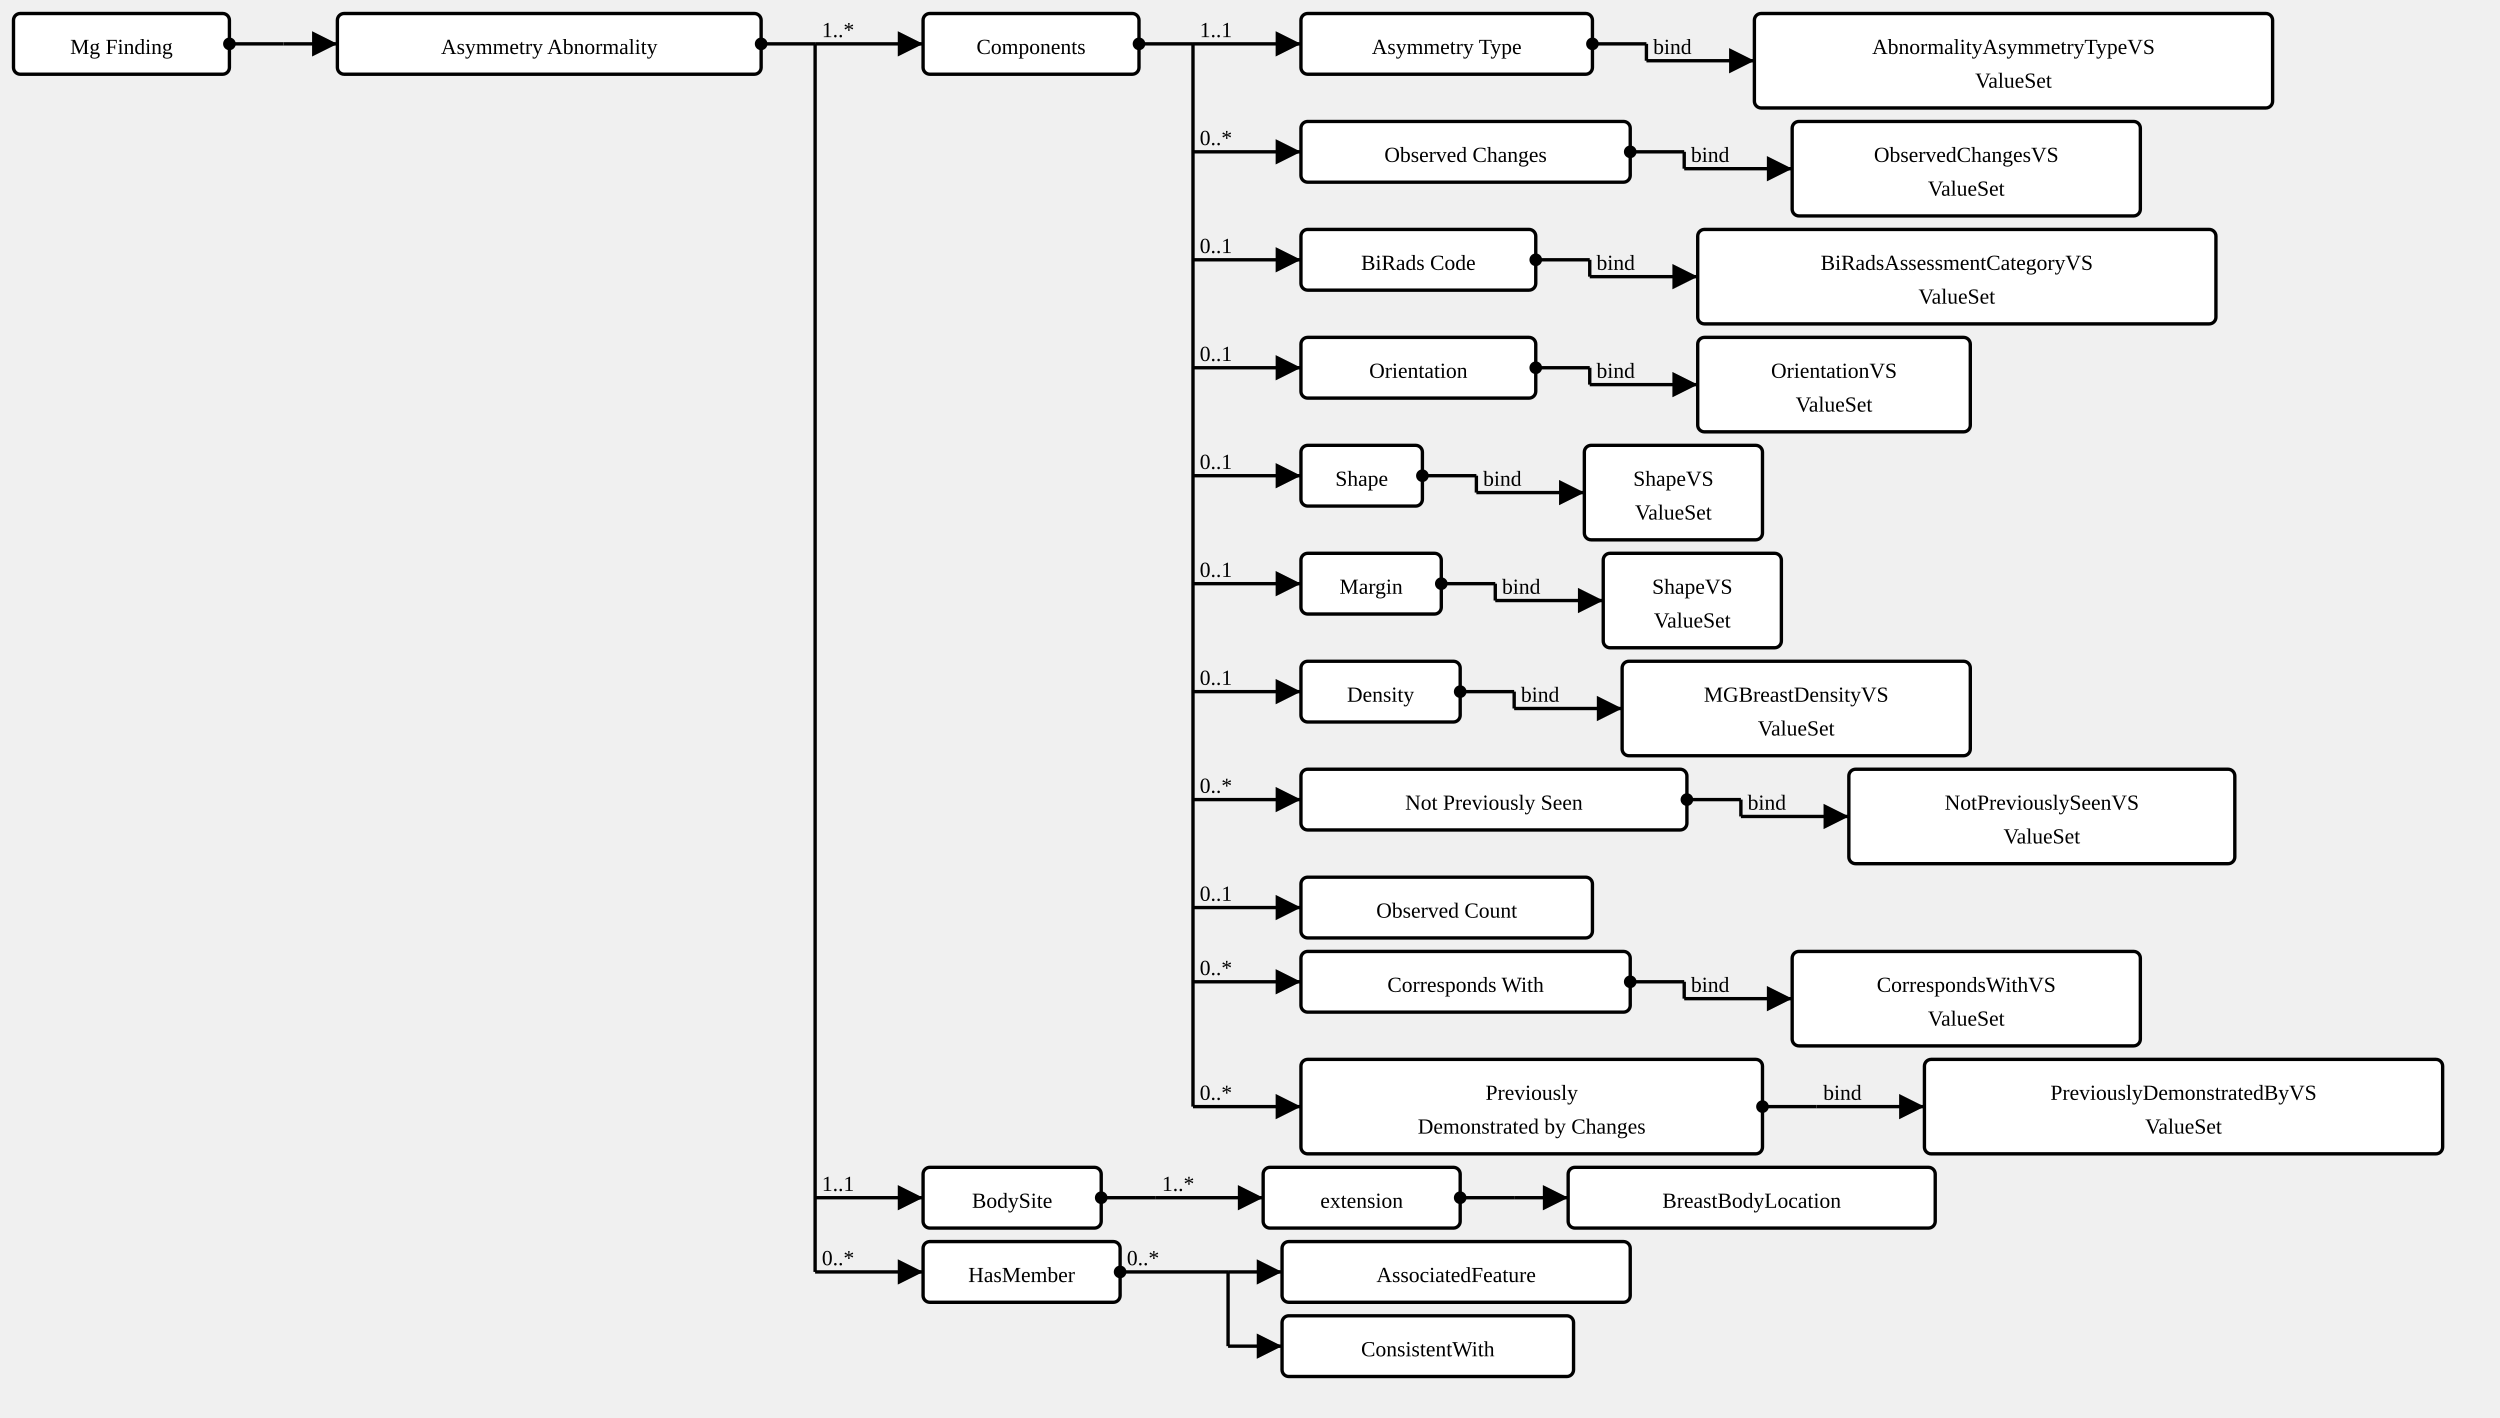
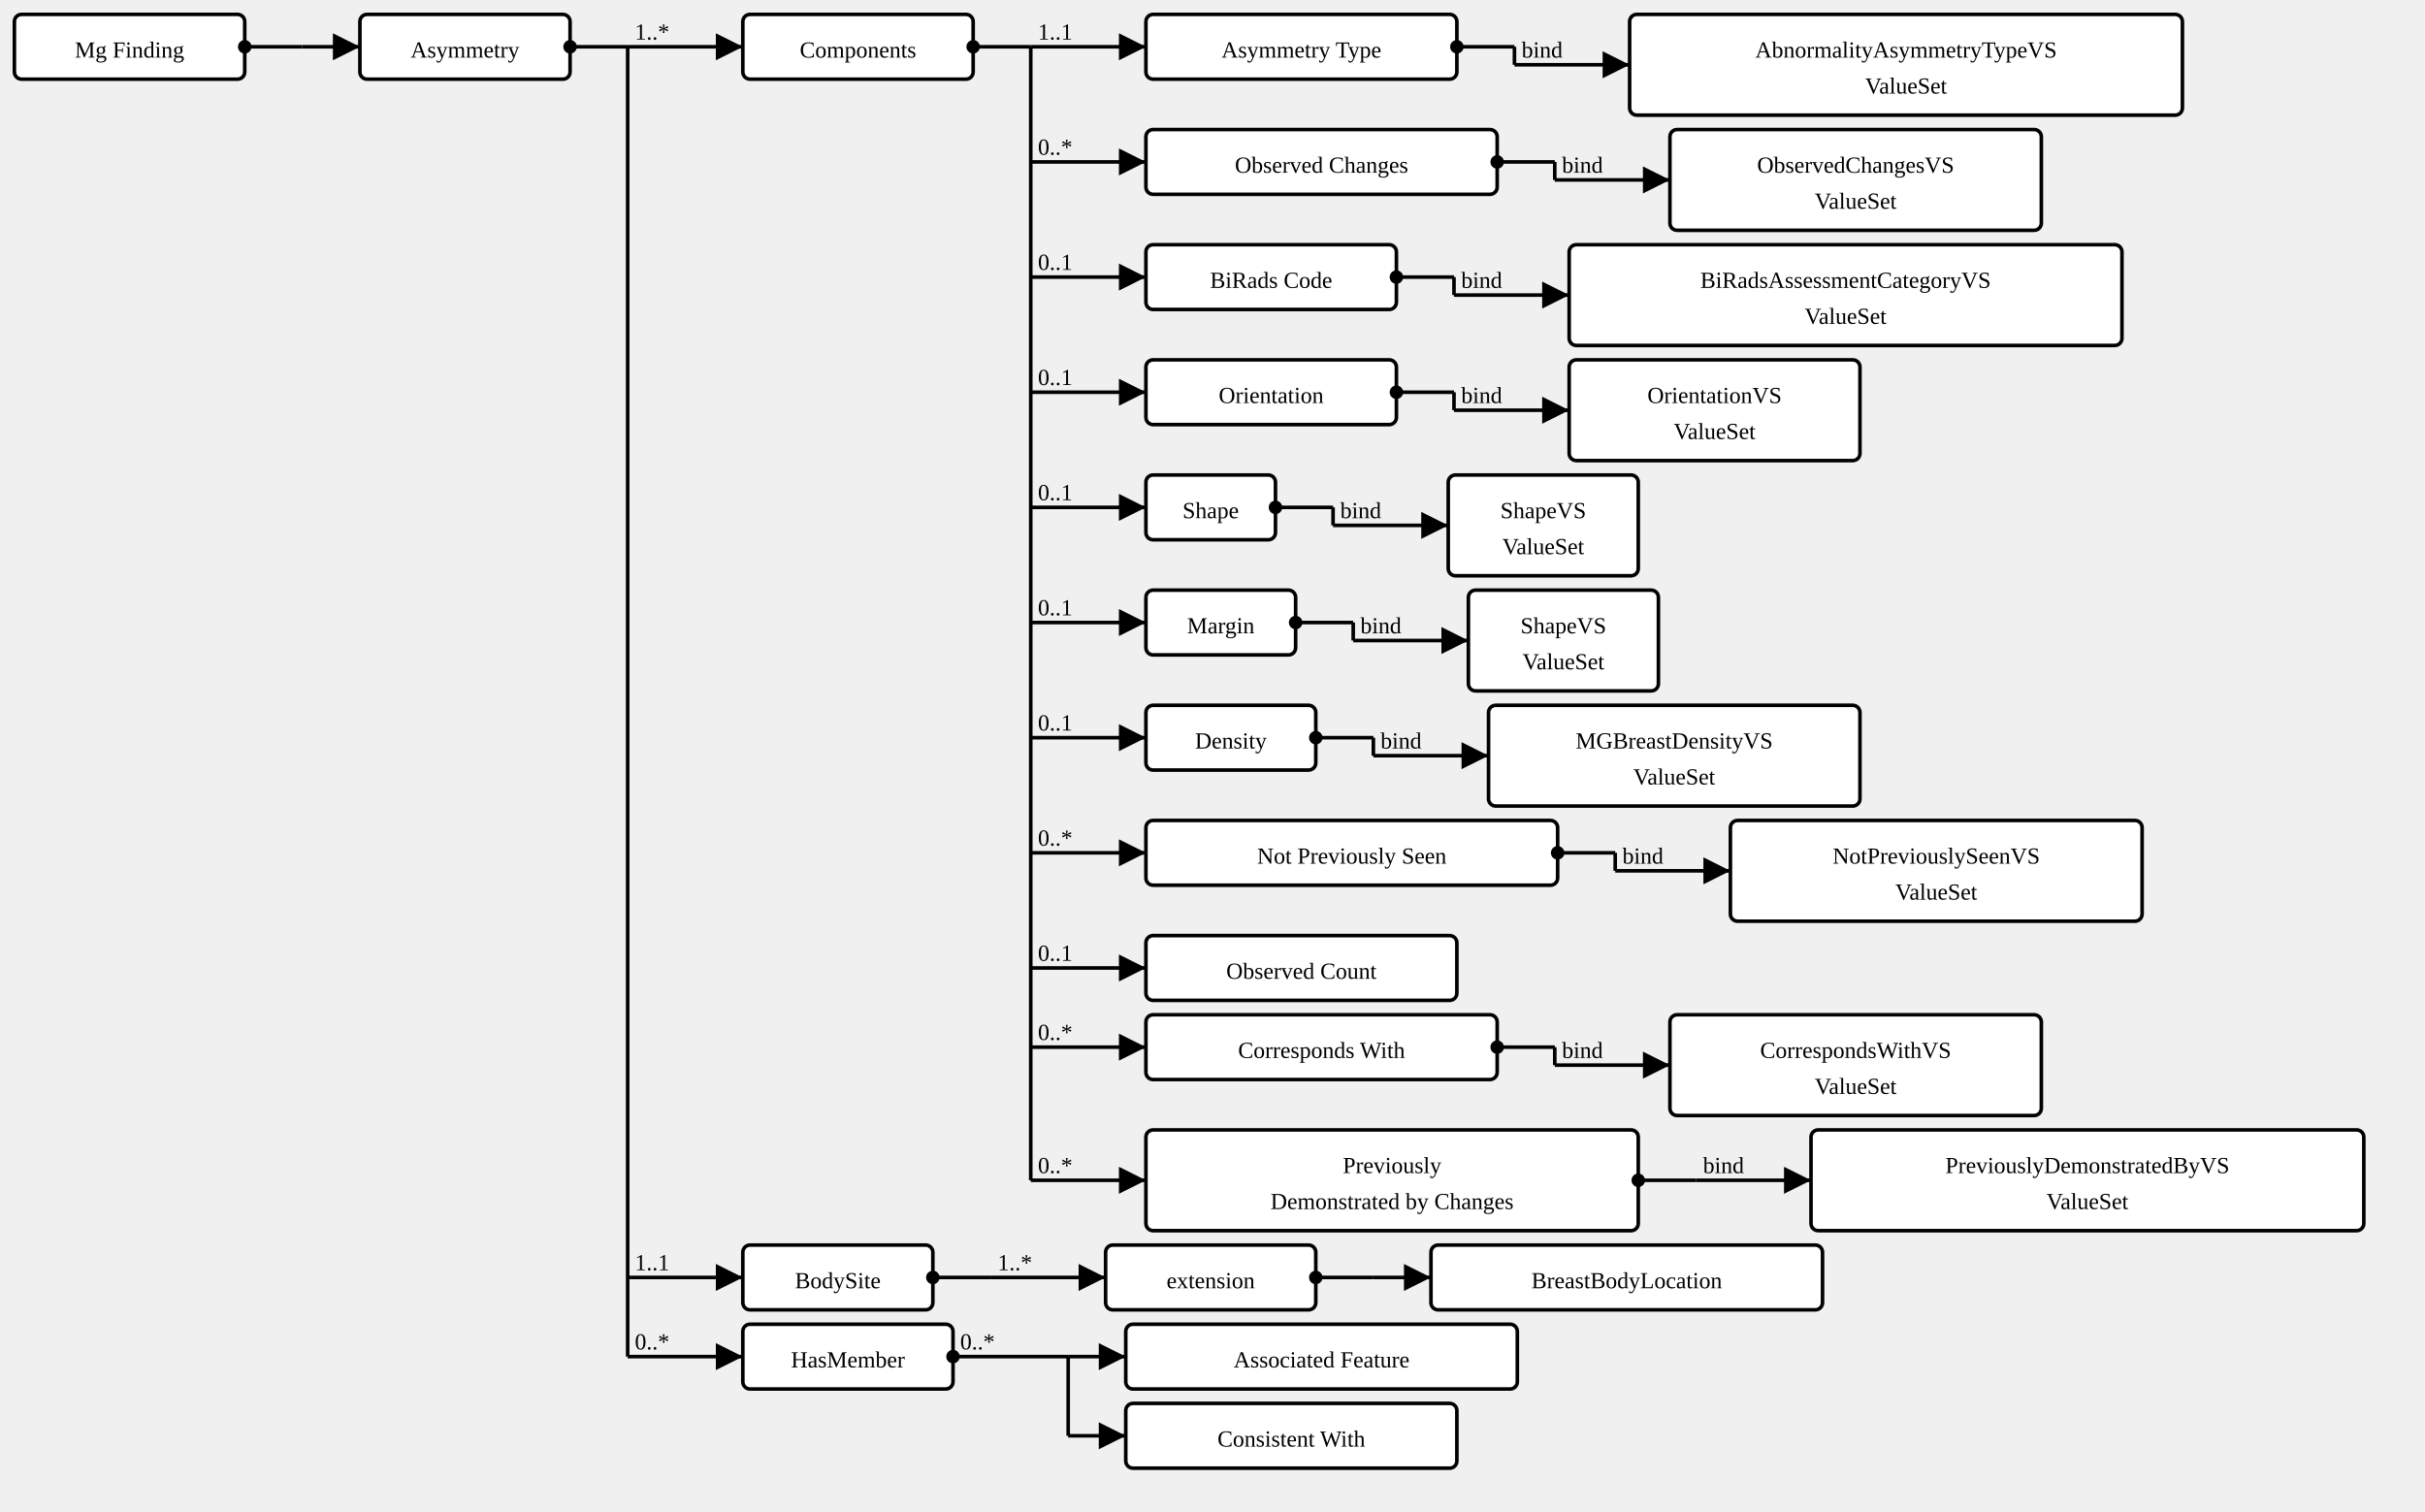
- <svg xmlns="http://www.w3.org/2000/svg" version="1.1" width="1389.375" height="787.5">
+ <svg xmlns="http://www.w3.org/2000/svg" version="1.1" width="1263.375" height="787.5">
  <defs>
    <marker id="arrowStart" markerWidth="3.75" markerHeight="3.75" markerUnits="px" refX="1.875" refY="1.875">
      <circle fill="Black" stroke-width="0" cx="1.875" cy="1.875" r="1.875" />
    </marker>
    <marker id="arrowEnd" markerWidth="7.5" markerHeight="7.5" markerUnits="px" refX="7.5" refY="3.75">
      <polygon fill="Black" stroke-width="0" points="0 0 7.5 3.75 0 7.5" />
    </marker>
  </defs>
  <g>
    <g transform="translate(7.5 7.5)">
      <a href="StructureDefinition-MGFinding.html" target="_top">
        <rect class="profile" fill="White" stroke="Black" stroke-width="1.875" x="0" y="0" width="120" height="33.75" rx="3.75" ry="3.75" />
      </a>
      <a href="StructureDefinition-MGFinding.html" target="_top">
        <text x="60" y="22.5" text-anchor="middle" class="profile">Mg Finding</text>
      </a>
    </g>
    <line stroke="Black" stroke-width="1.875" marker-end="url(#arrowEnd)" x1="157.5" y1="24.375" x2="187.5" y2="24.375" />
    <line stroke="Black" stroke-width="1.875" marker-start="url(#arrowStart)" x1="127.5" y1="24.375" x2="157.5" y2="24.375" />
    <line stroke="Black" stroke-width="1.875" x1="157.5" y1="24.375" x2="157.5" y2="24.375" />
  </g>
  <g>
    <g transform="translate(187.5 7.5)">
      <a href="StructureDefinition-AbnormalityAsymmetry.html" target="_top">
-         <rect class="focus" fill="White" stroke="Black" stroke-width="1.875" x="0" y="0" width="235.5" height="33.75" rx="3.75" ry="3.75" />
+         <rect class="focus" fill="White" stroke="Black" stroke-width="1.875" x="0" y="0" width="109.5" height="33.75" rx="3.75" ry="3.75" />
      </a>
      <a href="StructureDefinition-AbnormalityAsymmetry.html" target="_top">
-         <text x="117.75" y="22.5" text-anchor="middle" class="focus">Asymmetry Abnormality</text>
-       </a>
-     </g>
-     <line stroke="Black" stroke-width="1.875" marker-end="url(#arrowEnd)" x1="453" y1="24.375" x2="513" y2="24.375" />
-     <text x="456.75" y="20.625" text-anchor="right" class="lhsText">1..*</text>
-     <line stroke="Black" stroke-width="1.875" marker-end="url(#arrowEnd)" x1="453" y1="665.625" x2="513" y2="665.625" />
-     <text x="456.75" y="661.875" text-anchor="right" class="lhsText">1..1</text>
-     <line stroke="Black" stroke-width="1.875" marker-end="url(#arrowEnd)" x1="453" y1="706.875" x2="513" y2="706.875" />
-     <text x="456.75" y="703.125" text-anchor="right" class="lhsText">0..*</text>
-     <line stroke="Black" stroke-width="1.875" marker-start="url(#arrowStart)" x1="423" y1="24.375" x2="453" y2="24.375" />
-     <line stroke="Black" stroke-width="1.875" x1="453" y1="24.375" x2="453" y2="706.875" />
-   </g>
-   <g>
-     <g transform="translate(513 7.5)">
+         <text x="54.75" y="22.5" text-anchor="middle" class="focus">Asymmetry</text>
+       </a>
+     </g>
+     <line stroke="Black" stroke-width="1.875" marker-end="url(#arrowEnd)" x1="327" y1="24.375" x2="387" y2="24.375" />
+     <text x="330.75" y="20.625" text-anchor="right" class="lhsText">1..*</text>
+     <line stroke="Black" stroke-width="1.875" marker-end="url(#arrowEnd)" x1="327" y1="665.625" x2="387" y2="665.625" />
+     <text x="330.75" y="661.875" text-anchor="right" class="lhsText">1..1</text>
+     <line stroke="Black" stroke-width="1.875" marker-end="url(#arrowEnd)" x1="327" y1="706.875" x2="387" y2="706.875" />
+     <text x="330.75" y="703.125" text-anchor="right" class="lhsText">0..*</text>
+     <line stroke="Black" stroke-width="1.875" marker-start="url(#arrowStart)" x1="297" y1="24.375" x2="327" y2="24.375" />
+     <line stroke="Black" stroke-width="1.875" x1="327" y1="24.375" x2="327" y2="706.875" />
+   </g>
+   <g>
+     <g transform="translate(387 7.5)">
      <a href="StructureDefinition-AbnormalityAsymmetry-definitions.html#Observation.component" target="_top">
        <rect class="element" fill="White" stroke="Black" stroke-width="1.875" x="0" y="0" width="120" height="33.75" rx="3.75" ry="3.75" />
      </a>
      <a href="StructureDefinition-AbnormalityAsymmetry-definitions.html#Observation.component" target="_top">
        <text x="60" y="22.5" text-anchor="middle" class="element">Components</text>
      </a>
    </g>
-     <line stroke="Black" stroke-width="1.875" marker-end="url(#arrowEnd)" x1="663" y1="24.375" x2="723" y2="24.375" />
-     <text x="666.75" y="20.625" text-anchor="right" class="lhsText">1..1</text>
-     <line stroke="Black" stroke-width="1.875" marker-end="url(#arrowEnd)" x1="663" y1="84.375" x2="723" y2="84.375" />
-     <text x="666.75" y="80.625" text-anchor="right" class="lhsText">0..*</text>
-     <line stroke="Black" stroke-width="1.875" marker-end="url(#arrowEnd)" x1="663" y1="144.375" x2="723" y2="144.375" />
-     <text x="666.75" y="140.625" text-anchor="right" class="lhsText">0..1</text>
-     <line stroke="Black" stroke-width="1.875" marker-end="url(#arrowEnd)" x1="663" y1="204.375" x2="723" y2="204.375" />
-     <text x="666.75" y="200.625" text-anchor="right" class="lhsText">0..1</text>
-     <line stroke="Black" stroke-width="1.875" marker-end="url(#arrowEnd)" x1="663" y1="264.375" x2="723" y2="264.375" />
-     <text x="666.75" y="260.625" text-anchor="right" class="lhsText">0..1</text>
-     <line stroke="Black" stroke-width="1.875" marker-end="url(#arrowEnd)" x1="663" y1="324.375" x2="723" y2="324.375" />
-     <text x="666.75" y="320.625" text-anchor="right" class="lhsText">0..1</text>
-     <line stroke="Black" stroke-width="1.875" marker-end="url(#arrowEnd)" x1="663" y1="384.375" x2="723" y2="384.375" />
-     <text x="666.75" y="380.625" text-anchor="right" class="lhsText">0..1</text>
-     <line stroke="Black" stroke-width="1.875" marker-end="url(#arrowEnd)" x1="663" y1="444.375" x2="723" y2="444.375" />
-     <text x="666.75" y="440.625" text-anchor="right" class="lhsText">0..*</text>
-     <line stroke="Black" stroke-width="1.875" marker-end="url(#arrowEnd)" x1="663" y1="504.375" x2="723" y2="504.375" />
-     <text x="666.75" y="500.625" text-anchor="right" class="lhsText">0..1</text>
-     <line stroke="Black" stroke-width="1.875" marker-end="url(#arrowEnd)" x1="663" y1="545.625" x2="723" y2="545.625" />
-     <text x="666.75" y="541.875" text-anchor="right" class="lhsText">0..*</text>
-     <line stroke="Black" stroke-width="1.875" marker-end="url(#arrowEnd)" x1="663" y1="615" x2="723" y2="615" />
-     <text x="666.75" y="611.25" text-anchor="right" class="lhsText">0..*</text>
-     <line stroke="Black" stroke-width="1.875" marker-start="url(#arrowStart)" x1="633" y1="24.375" x2="663" y2="24.375" />
-     <line stroke="Black" stroke-width="1.875" x1="663" y1="24.375" x2="663" y2="615" />
-   </g>
-   <g>
-     <g transform="translate(723 7.5)">
+     <line stroke="Black" stroke-width="1.875" marker-end="url(#arrowEnd)" x1="537" y1="24.375" x2="597" y2="24.375" />
+     <text x="540.75" y="20.625" text-anchor="right" class="lhsText">1..1</text>
+     <line stroke="Black" stroke-width="1.875" marker-end="url(#arrowEnd)" x1="537" y1="84.375" x2="597" y2="84.375" />
+     <text x="540.75" y="80.625" text-anchor="right" class="lhsText">0..*</text>
+     <line stroke="Black" stroke-width="1.875" marker-end="url(#arrowEnd)" x1="537" y1="144.375" x2="597" y2="144.375" />
+     <text x="540.75" y="140.625" text-anchor="right" class="lhsText">0..1</text>
+     <line stroke="Black" stroke-width="1.875" marker-end="url(#arrowEnd)" x1="537" y1="204.375" x2="597" y2="204.375" />
+     <text x="540.75" y="200.625" text-anchor="right" class="lhsText">0..1</text>
+     <line stroke="Black" stroke-width="1.875" marker-end="url(#arrowEnd)" x1="537" y1="264.375" x2="597" y2="264.375" />
+     <text x="540.75" y="260.625" text-anchor="right" class="lhsText">0..1</text>
+     <line stroke="Black" stroke-width="1.875" marker-end="url(#arrowEnd)" x1="537" y1="324.375" x2="597" y2="324.375" />
+     <text x="540.75" y="320.625" text-anchor="right" class="lhsText">0..1</text>
+     <line stroke="Black" stroke-width="1.875" marker-end="url(#arrowEnd)" x1="537" y1="384.375" x2="597" y2="384.375" />
+     <text x="540.75" y="380.625" text-anchor="right" class="lhsText">0..1</text>
+     <line stroke="Black" stroke-width="1.875" marker-end="url(#arrowEnd)" x1="537" y1="444.375" x2="597" y2="444.375" />
+     <text x="540.75" y="440.625" text-anchor="right" class="lhsText">0..*</text>
+     <line stroke="Black" stroke-width="1.875" marker-end="url(#arrowEnd)" x1="537" y1="504.375" x2="597" y2="504.375" />
+     <text x="540.75" y="500.625" text-anchor="right" class="lhsText">0..1</text>
+     <line stroke="Black" stroke-width="1.875" marker-end="url(#arrowEnd)" x1="537" y1="545.625" x2="597" y2="545.625" />
+     <text x="540.75" y="541.875" text-anchor="right" class="lhsText">0..*</text>
+     <line stroke="Black" stroke-width="1.875" marker-end="url(#arrowEnd)" x1="537" y1="615" x2="597" y2="615" />
+     <text x="540.75" y="611.25" text-anchor="right" class="lhsText">0..*</text>
+     <line stroke="Black" stroke-width="1.875" marker-start="url(#arrowStart)" x1="507" y1="24.375" x2="537" y2="24.375" />
+     <line stroke="Black" stroke-width="1.875" x1="537" y1="24.375" x2="537" y2="615" />
+   </g>
+   <g>
+     <g transform="translate(597 7.5)">
      <a href="StructureDefinition-AbnormalityAsymmetry-definitions.html#Observation.component:asymmetryType" target="_top">
        <rect class="element" fill="White" stroke="Black" stroke-width="1.875" x="0" y="0" width="162" height="33.75" rx="3.75" ry="3.75" />
      </a>
      <a href="StructureDefinition-AbnormalityAsymmetry-definitions.html#Observation.component:asymmetryType" target="_top">
        <text x="81" y="22.5" text-anchor="middle" class="element">Asymmetry Type</text>
      </a>
    </g>
-     <line stroke="Black" stroke-width="1.875" marker-end="url(#arrowEnd)" x1="915" y1="33.75" x2="975" y2="33.75" />
-     <text x="918.75" y="30" text-anchor="right" class="lhsText">bind</text>
-     <line stroke="Black" stroke-width="1.875" marker-start="url(#arrowStart)" x1="885" y1="24.375" x2="915" y2="24.375" />
-     <line stroke="Black" stroke-width="1.875" x1="915" y1="24.375" x2="915" y2="33.75" />
-   </g>
-   <g>
-     <g transform="translate(975 7.5)">
+     <line stroke="Black" stroke-width="1.875" marker-end="url(#arrowEnd)" x1="789" y1="33.75" x2="849" y2="33.75" />
+     <text x="792.75" y="30" text-anchor="right" class="lhsText">bind</text>
+     <line stroke="Black" stroke-width="1.875" marker-start="url(#arrowStart)" x1="759" y1="24.375" x2="789" y2="24.375" />
+     <line stroke="Black" stroke-width="1.875" x1="789" y1="24.375" x2="789" y2="33.75" />
+   </g>
+   <g>
+     <g transform="translate(849 7.5)">
      <a href="ValueSet-AbnormalityAsymmetryTypeVS.html" target="_top">
        <rect class="valueSet" fill="White" stroke="Black" stroke-width="1.875" x="0" y="0" width="288" height="52.5" rx="3.75" ry="3.75" />
      </a>
      <a href="ValueSet-AbnormalityAsymmetryTypeVS.html" target="_top">
        <text x="144" y="22.5" text-anchor="middle" class="valueSet">AbnormalityAsymmetryTypeVS</text>
      </a>
      <a href="ValueSet-AbnormalityAsymmetryTypeVS.html" target="_top">
        <text x="144" y="41.25" text-anchor="middle" class="valueSet">ValueSet</text>
      </a>
    </g>
  </g>
  <g>
-     <g transform="translate(723 67.5)">
+     <g transform="translate(597 67.5)">
      <a href="StructureDefinition-AbnormalityAsymmetry-definitions.html#Observation.component:obsChanges" target="_top">
        <rect class="element" fill="White" stroke="Black" stroke-width="1.875" x="0" y="0" width="183" height="33.75" rx="3.75" ry="3.75" />
      </a>
      <a href="StructureDefinition-AbnormalityAsymmetry-definitions.html#Observation.component:obsChanges" target="_top">
        <text x="91.5" y="22.5" text-anchor="middle" class="element">Observed Changes</text>
      </a>
    </g>
-     <line stroke="Black" stroke-width="1.875" marker-end="url(#arrowEnd)" x1="936" y1="93.75" x2="996" y2="93.75" />
-     <text x="939.75" y="90" text-anchor="right" class="lhsText">bind</text>
-     <line stroke="Black" stroke-width="1.875" marker-start="url(#arrowStart)" x1="906" y1="84.375" x2="936" y2="84.375" />
-     <line stroke="Black" stroke-width="1.875" x1="936" y1="84.375" x2="936" y2="93.75" />
-   </g>
-   <g>
-     <g transform="translate(996 67.5)">
+     <line stroke="Black" stroke-width="1.875" marker-end="url(#arrowEnd)" x1="810" y1="93.75" x2="870" y2="93.75" />
+     <text x="813.75" y="90" text-anchor="right" class="lhsText">bind</text>
+     <line stroke="Black" stroke-width="1.875" marker-start="url(#arrowStart)" x1="780" y1="84.375" x2="810" y2="84.375" />
+     <line stroke="Black" stroke-width="1.875" x1="810" y1="84.375" x2="810" y2="93.75" />
+   </g>
+   <g>
+     <g transform="translate(870 67.5)">
      <a href="ValueSet-ObservedChangesVS.html" target="_top">
        <rect class="valueSet" fill="White" stroke="Black" stroke-width="1.875" x="0" y="0" width="193.5" height="52.5" rx="3.75" ry="3.75" />
      </a>
      <a href="ValueSet-ObservedChangesVS.html" target="_top">
        <text x="96.75" y="22.5" text-anchor="middle" class="valueSet">ObservedChangesVS</text>
      </a>
      <a href="ValueSet-ObservedChangesVS.html" target="_top">
        <text x="96.75" y="41.25" text-anchor="middle" class="valueSet">ValueSet</text>
      </a>
    </g>
  </g>
  <g>
-     <g transform="translate(723 127.5)">
+     <g transform="translate(597 127.5)">
      <a href="StructureDefinition-AbnormalityAsymmetry-definitions.html#Observation.component:biRadsAssessmentCategory" target="_top">
        <rect class="element" fill="White" stroke="Black" stroke-width="1.875" x="0" y="0" width="130.5" height="33.75" rx="3.75" ry="3.75" />
      </a>
      <a href="StructureDefinition-AbnormalityAsymmetry-definitions.html#Observation.component:biRadsAssessmentCategory" target="_top">
        <text x="65.25" y="22.5" text-anchor="middle" class="element">BiRads Code</text>
      </a>
    </g>
-     <line stroke="Black" stroke-width="1.875" marker-end="url(#arrowEnd)" x1="883.5" y1="153.75" x2="943.5" y2="153.75" />
-     <text x="887.25" y="150" text-anchor="right" class="lhsText">bind</text>
-     <line stroke="Black" stroke-width="1.875" marker-start="url(#arrowStart)" x1="853.5" y1="144.375" x2="883.5" y2="144.375" />
-     <line stroke="Black" stroke-width="1.875" x1="883.5" y1="144.375" x2="883.5" y2="153.75" />
-   </g>
-   <g>
-     <g transform="translate(943.5 127.5)">
+     <line stroke="Black" stroke-width="1.875" marker-end="url(#arrowEnd)" x1="757.5" y1="153.75" x2="817.5" y2="153.75" />
+     <text x="761.25" y="150" text-anchor="right" class="lhsText">bind</text>
+     <line stroke="Black" stroke-width="1.875" marker-start="url(#arrowStart)" x1="727.5" y1="144.375" x2="757.5" y2="144.375" />
+     <line stroke="Black" stroke-width="1.875" x1="757.5" y1="144.375" x2="757.5" y2="153.75" />
+   </g>
+   <g>
+     <g transform="translate(817.5 127.5)">
      <a href="ValueSet-BiRadsAssessmentCategoryVS.html" target="_top">
        <rect class="valueSet" fill="White" stroke="Black" stroke-width="1.875" x="0" y="0" width="288" height="52.5" rx="3.75" ry="3.75" />
      </a>
      <a href="ValueSet-BiRadsAssessmentCategoryVS.html" target="_top">
        <text x="144" y="22.5" text-anchor="middle" class="valueSet">BiRadsAssessmentCategoryVS</text>
      </a>
      <a href="ValueSet-BiRadsAssessmentCategoryVS.html" target="_top">
        <text x="144" y="41.25" text-anchor="middle" class="valueSet">ValueSet</text>
      </a>
    </g>
  </g>
  <g>
-     <g transform="translate(723 187.5)">
+     <g transform="translate(597 187.5)">
      <a href="StructureDefinition-AbnormalityAsymmetry-definitions.html#Observation.component:orientation" target="_top">
        <rect class="element" fill="White" stroke="Black" stroke-width="1.875" x="0" y="0" width="130.5" height="33.75" rx="3.75" ry="3.75" />
      </a>
      <a href="StructureDefinition-AbnormalityAsymmetry-definitions.html#Observation.component:orientation" target="_top">
        <text x="65.25" y="22.5" text-anchor="middle" class="element">Orientation</text>
      </a>
    </g>
-     <line stroke="Black" stroke-width="1.875" marker-end="url(#arrowEnd)" x1="883.5" y1="213.75" x2="943.5" y2="213.75" />
-     <text x="887.25" y="210" text-anchor="right" class="lhsText">bind</text>
-     <line stroke="Black" stroke-width="1.875" marker-start="url(#arrowStart)" x1="853.5" y1="204.375" x2="883.5" y2="204.375" />
-     <line stroke="Black" stroke-width="1.875" x1="883.5" y1="204.375" x2="883.5" y2="213.75" />
-   </g>
-   <g>
-     <g transform="translate(943.5 187.5)">
+     <line stroke="Black" stroke-width="1.875" marker-end="url(#arrowEnd)" x1="757.5" y1="213.75" x2="817.5" y2="213.75" />
+     <text x="761.25" y="210" text-anchor="right" class="lhsText">bind</text>
+     <line stroke="Black" stroke-width="1.875" marker-start="url(#arrowStart)" x1="727.5" y1="204.375" x2="757.5" y2="204.375" />
+     <line stroke="Black" stroke-width="1.875" x1="757.5" y1="204.375" x2="757.5" y2="213.75" />
+   </g>
+   <g>
+     <g transform="translate(817.5 187.5)">
      <a href="ValueSet-OrientationVS.html" target="_top">
        <rect class="valueSet" fill="White" stroke="Black" stroke-width="1.875" x="0" y="0" width="151.5" height="52.5" rx="3.75" ry="3.75" />
      </a>
      <a href="ValueSet-OrientationVS.html" target="_top">
        <text x="75.75" y="22.5" text-anchor="middle" class="valueSet">OrientationVS</text>
      </a>
      <a href="ValueSet-OrientationVS.html" target="_top">
        <text x="75.75" y="41.25" text-anchor="middle" class="valueSet">ValueSet</text>
      </a>
    </g>
  </g>
  <g>
-     <g transform="translate(723 247.5)">
+     <g transform="translate(597 247.5)">
      <a href="StructureDefinition-AbnormalityAsymmetry-definitions.html#Observation.component:shape" target="_top">
        <rect class="element" fill="White" stroke="Black" stroke-width="1.875" x="0" y="0" width="67.5" height="33.75" rx="3.75" ry="3.75" />
      </a>
      <a href="StructureDefinition-AbnormalityAsymmetry-definitions.html#Observation.component:shape" target="_top">
        <text x="33.75" y="22.5" text-anchor="middle" class="element">Shape</text>
      </a>
    </g>
-     <line stroke="Black" stroke-width="1.875" marker-end="url(#arrowEnd)" x1="820.5" y1="273.75" x2="880.5" y2="273.75" />
-     <text x="824.25" y="270" text-anchor="right" class="lhsText">bind</text>
-     <line stroke="Black" stroke-width="1.875" marker-start="url(#arrowStart)" x1="790.5" y1="264.375" x2="820.5" y2="264.375" />
-     <line stroke="Black" stroke-width="1.875" x1="820.5" y1="264.375" x2="820.5" y2="273.75" />
-   </g>
-   <g>
-     <g transform="translate(880.5 247.5)">
+     <line stroke="Black" stroke-width="1.875" marker-end="url(#arrowEnd)" x1="694.5" y1="273.75" x2="754.5" y2="273.75" />
+     <text x="698.25" y="270" text-anchor="right" class="lhsText">bind</text>
+     <line stroke="Black" stroke-width="1.875" marker-start="url(#arrowStart)" x1="664.5" y1="264.375" x2="694.5" y2="264.375" />
+     <line stroke="Black" stroke-width="1.875" x1="694.5" y1="264.375" x2="694.5" y2="273.75" />
+   </g>
+   <g>
+     <g transform="translate(754.5 247.5)">
      <a href="ValueSet-ShapeVS.html" target="_top">
        <rect class="valueSet" fill="White" stroke="Black" stroke-width="1.875" x="0" y="0" width="99" height="52.5" rx="3.75" ry="3.75" />
      </a>
      <a href="ValueSet-ShapeVS.html" target="_top">
        <text x="49.5" y="22.5" text-anchor="middle" class="valueSet">ShapeVS</text>
      </a>
      <a href="ValueSet-ShapeVS.html" target="_top">
        <text x="49.5" y="41.25" text-anchor="middle" class="valueSet">ValueSet</text>
      </a>
    </g>
  </g>
  <g>
-     <g transform="translate(723 307.5)">
+     <g transform="translate(597 307.5)">
      <a href="StructureDefinition-AbnormalityAsymmetry-definitions.html#Observation.component:margin" target="_top">
        <rect class="element" fill="White" stroke="Black" stroke-width="1.875" x="0" y="0" width="78" height="33.75" rx="3.75" ry="3.75" />
      </a>
      <a href="StructureDefinition-AbnormalityAsymmetry-definitions.html#Observation.component:margin" target="_top">
        <text x="39" y="22.5" text-anchor="middle" class="element">Margin</text>
      </a>
    </g>
-     <line stroke="Black" stroke-width="1.875" marker-end="url(#arrowEnd)" x1="831" y1="333.75" x2="891" y2="333.75" />
-     <text x="834.75" y="330" text-anchor="right" class="lhsText">bind</text>
-     <line stroke="Black" stroke-width="1.875" marker-start="url(#arrowStart)" x1="801" y1="324.375" x2="831" y2="324.375" />
-     <line stroke="Black" stroke-width="1.875" x1="831" y1="324.375" x2="831" y2="333.75" />
-   </g>
-   <g>
-     <g transform="translate(891 307.5)">
+     <line stroke="Black" stroke-width="1.875" marker-end="url(#arrowEnd)" x1="705" y1="333.75" x2="765" y2="333.75" />
+     <text x="708.75" y="330" text-anchor="right" class="lhsText">bind</text>
+     <line stroke="Black" stroke-width="1.875" marker-start="url(#arrowStart)" x1="675" y1="324.375" x2="705" y2="324.375" />
+     <line stroke="Black" stroke-width="1.875" x1="705" y1="324.375" x2="705" y2="333.75" />
+   </g>
+   <g>
+     <g transform="translate(765 307.5)">
      <a href="ValueSet-ShapeVS.html" target="_top">
        <rect class="valueSet" fill="White" stroke="Black" stroke-width="1.875" x="0" y="0" width="99" height="52.5" rx="3.75" ry="3.75" />
      </a>
      <a href="ValueSet-ShapeVS.html" target="_top">
        <text x="49.5" y="22.5" text-anchor="middle" class="valueSet">ShapeVS</text>
      </a>
      <a href="ValueSet-ShapeVS.html" target="_top">
        <text x="49.5" y="41.25" text-anchor="middle" class="valueSet">ValueSet</text>
      </a>
    </g>
  </g>
  <g>
-     <g transform="translate(723 367.5)">
+     <g transform="translate(597 367.5)">
      <a href="StructureDefinition-AbnormalityAsymmetry-definitions.html#Observation.component:mgBreastDensity" target="_top">
        <rect class="element" fill="White" stroke="Black" stroke-width="1.875" x="0" y="0" width="88.5" height="33.75" rx="3.75" ry="3.75" />
      </a>
      <a href="StructureDefinition-AbnormalityAsymmetry-definitions.html#Observation.component:mgBreastDensity" target="_top">
        <text x="44.25" y="22.5" text-anchor="middle" class="element">Density</text>
      </a>
    </g>
-     <line stroke="Black" stroke-width="1.875" marker-end="url(#arrowEnd)" x1="841.5" y1="393.75" x2="901.5" y2="393.75" />
-     <text x="845.25" y="390" text-anchor="right" class="lhsText">bind</text>
-     <line stroke="Black" stroke-width="1.875" marker-start="url(#arrowStart)" x1="811.5" y1="384.375" x2="841.5" y2="384.375" />
-     <line stroke="Black" stroke-width="1.875" x1="841.5" y1="384.375" x2="841.5" y2="393.75" />
-   </g>
-   <g>
-     <g transform="translate(901.5001 367.5)">
+     <line stroke="Black" stroke-width="1.875" marker-end="url(#arrowEnd)" x1="715.5" y1="393.75" x2="775.5" y2="393.75" />
+     <text x="719.25" y="390" text-anchor="right" class="lhsText">bind</text>
+     <line stroke="Black" stroke-width="1.875" marker-start="url(#arrowStart)" x1="685.5" y1="384.375" x2="715.5" y2="384.375" />
+     <line stroke="Black" stroke-width="1.875" x1="715.5" y1="384.375" x2="715.5" y2="393.75" />
+   </g>
+   <g>
+     <g transform="translate(775.5 367.5)">
      <a href="ValueSet-MGBreastDensityVS.html" target="_top">
        <rect class="valueSet" fill="White" stroke="Black" stroke-width="1.875" x="0" y="0" width="193.5" height="52.5" rx="3.75" ry="3.75" />
      </a>
      <a href="ValueSet-MGBreastDensityVS.html" target="_top">
        <text x="96.75" y="22.5" text-anchor="middle" class="valueSet">MGBreastDensityVS</text>
      </a>
      <a href="ValueSet-MGBreastDensityVS.html" target="_top">
        <text x="96.75" y="41.25" text-anchor="middle" class="valueSet">ValueSet</text>
      </a>
    </g>
  </g>
  <g>
-     <g transform="translate(723 427.5)">
+     <g transform="translate(597 427.5)">
      <a href="StructureDefinition-AbnormalityAsymmetry-definitions.html#Observation.component:notPreviouslySeen" target="_top">
        <rect class="element" fill="White" stroke="Black" stroke-width="1.875" x="0" y="0" width="214.5" height="33.75" rx="3.75" ry="3.75" />
      </a>
      <a href="StructureDefinition-AbnormalityAsymmetry-definitions.html#Observation.component:notPreviouslySeen" target="_top">
        <text x="107.25" y="22.5" text-anchor="middle" class="element">Not Previously Seen</text>
      </a>
    </g>
-     <line stroke="Black" stroke-width="1.875" marker-end="url(#arrowEnd)" x1="967.5" y1="453.75" x2="1027.5" y2="453.75" />
-     <text x="971.25" y="450" text-anchor="right" class="lhsText">bind</text>
-     <line stroke="Black" stroke-width="1.875" marker-start="url(#arrowStart)" x1="937.5" y1="444.375" x2="967.5" y2="444.375" />
-     <line stroke="Black" stroke-width="1.875" x1="967.5" y1="444.375" x2="967.5" y2="453.75" />
-   </g>
-   <g>
-     <g transform="translate(1027.5 427.5)">
+     <line stroke="Black" stroke-width="1.875" marker-end="url(#arrowEnd)" x1="841.5" y1="453.75" x2="901.5" y2="453.75" />
+     <text x="845.25" y="450" text-anchor="right" class="lhsText">bind</text>
+     <line stroke="Black" stroke-width="1.875" marker-start="url(#arrowStart)" x1="811.5" y1="444.375" x2="841.5" y2="444.375" />
+     <line stroke="Black" stroke-width="1.875" x1="841.5" y1="444.375" x2="841.5" y2="453.75" />
+   </g>
+   <g>
+     <g transform="translate(901.5 427.5)">
      <a href="ValueSet-NotPreviouslySeenVS.html" target="_top">
        <rect class="valueSet" fill="White" stroke="Black" stroke-width="1.875" x="0" y="0" width="214.5" height="52.5" rx="3.75" ry="3.75" />
      </a>
      <a href="ValueSet-NotPreviouslySeenVS.html" target="_top">
        <text x="107.25" y="22.5" text-anchor="middle" class="valueSet">NotPreviouslySeenVS</text>
      </a>
      <a href="ValueSet-NotPreviouslySeenVS.html" target="_top">
        <text x="107.25" y="41.25" text-anchor="middle" class="valueSet">ValueSet</text>
      </a>
    </g>
  </g>
  <g>
-     <g transform="translate(723 487.5)">
+     <g transform="translate(597 487.5)">
      <a href="StructureDefinition-AbnormalityAsymmetry-definitions.html#Observation.component:observedCount" target="_top">
        <rect class="element" fill="White" stroke="Black" stroke-width="1.875" x="0" y="0" width="162" height="33.75" rx="3.75" ry="3.75" />
      </a>
      <a href="StructureDefinition-AbnormalityAsymmetry-definitions.html#Observation.component:observedCount" target="_top">
        <text x="81" y="22.5" text-anchor="middle" class="element">Observed Count</text>
      </a>
    </g>
  </g>
  <g>
-     <g transform="translate(723 528.75)">
+     <g transform="translate(597 528.75)">
      <a href="StructureDefinition-AbnormalityAsymmetry-definitions.html#Observation.component:correspondsWith" target="_top">
        <rect class="element" fill="White" stroke="Black" stroke-width="1.875" x="0" y="0" width="183" height="33.75" rx="3.75" ry="3.75" />
      </a>
      <a href="StructureDefinition-AbnormalityAsymmetry-definitions.html#Observation.component:correspondsWith" target="_top">
        <text x="91.5" y="22.5" text-anchor="middle" class="element">Corresponds With</text>
      </a>
    </g>
-     <line stroke="Black" stroke-width="1.875" marker-end="url(#arrowEnd)" x1="936" y1="555" x2="996" y2="555" />
-     <text x="939.75" y="551.25" text-anchor="right" class="lhsText">bind</text>
-     <line stroke="Black" stroke-width="1.875" marker-start="url(#arrowStart)" x1="906" y1="545.625" x2="936" y2="545.625" />
-     <line stroke="Black" stroke-width="1.875" x1="936" y1="545.625" x2="936" y2="555" />
-   </g>
-   <g>
-     <g transform="translate(996 528.75)">
+     <line stroke="Black" stroke-width="1.875" marker-end="url(#arrowEnd)" x1="810" y1="555" x2="870" y2="555" />
+     <text x="813.75" y="551.25" text-anchor="right" class="lhsText">bind</text>
+     <line stroke="Black" stroke-width="1.875" marker-start="url(#arrowStart)" x1="780" y1="545.625" x2="810" y2="545.625" />
+     <line stroke="Black" stroke-width="1.875" x1="810" y1="545.625" x2="810" y2="555" />
+   </g>
+   <g>
+     <g transform="translate(870 528.75)">
      <a href="ValueSet-CorrespondsWithVS.html" target="_top">
        <rect class="valueSet" fill="White" stroke="Black" stroke-width="1.875" x="0" y="0" width="193.5" height="52.5" rx="3.75" ry="3.75" />
      </a>
      <a href="ValueSet-CorrespondsWithVS.html" target="_top">
        <text x="96.75" y="22.5" text-anchor="middle" class="valueSet">CorrespondsWithVS</text>
      </a>
      <a href="ValueSet-CorrespondsWithVS.html" target="_top">
        <text x="96.75" y="41.25" text-anchor="middle" class="valueSet">ValueSet</text>
      </a>
    </g>
  </g>
  <g>
-     <g transform="translate(723 588.75)">
+     <g transform="translate(597 588.75)">
      <a href="StructureDefinition-AbnormalityAsymmetry-definitions.html#Observation.component:prevDemBy" target="_top">
        <rect class="element" fill="White" stroke="Black" stroke-width="1.875" x="0" y="0" width="256.5" height="52.5" rx="3.75" ry="3.75" />
      </a>
      <a href="StructureDefinition-AbnormalityAsymmetry-definitions.html#Observation.component:prevDemBy" target="_top">
        <text x="128.25" y="22.5" text-anchor="middle" class="element">Previously</text>
      </a>
      <a href="StructureDefinition-AbnormalityAsymmetry-definitions.html#Observation.component:prevDemBy" target="_top">
        <text x="128.25" y="41.25" text-anchor="middle" class="element">Demonstrated by Changes</text>
      </a>
    </g>
-     <line stroke="Black" stroke-width="1.875" marker-end="url(#arrowEnd)" x1="1009.5" y1="615" x2="1069.5" y2="615" />
-     <text x="1013.25" y="611.25" text-anchor="right" class="lhsText">bind</text>
-     <line stroke="Black" stroke-width="1.875" marker-start="url(#arrowStart)" x1="979.5" y1="615" x2="1009.5" y2="615" />
-     <line stroke="Black" stroke-width="1.875" x1="1009.5" y1="615" x2="1009.5" y2="615" />
-   </g>
-   <g>
-     <g transform="translate(1069.5 588.75)">
+     <line stroke="Black" stroke-width="1.875" marker-end="url(#arrowEnd)" x1="883.5" y1="615" x2="943.5" y2="615" />
+     <text x="887.25" y="611.25" text-anchor="right" class="lhsText">bind</text>
+     <line stroke="Black" stroke-width="1.875" marker-start="url(#arrowStart)" x1="853.5" y1="615" x2="883.5" y2="615" />
+     <line stroke="Black" stroke-width="1.875" x1="883.5" y1="615" x2="883.5" y2="615" />
+   </g>
+   <g>
+     <g transform="translate(943.5 588.75)">
      <a href="ValueSet-PreviouslyDemonstratedByVS.html" target="_top">
        <rect class="valueSet" fill="White" stroke="Black" stroke-width="1.875" x="0" y="0" width="288" height="52.5" rx="3.75" ry="3.75" />
      </a>
      <a href="ValueSet-PreviouslyDemonstratedByVS.html" target="_top">
        <text x="144" y="22.5" text-anchor="middle" class="valueSet">PreviouslyDemonstratedByVS</text>
      </a>
      <a href="ValueSet-PreviouslyDemonstratedByVS.html" target="_top">
        <text x="144" y="41.25" text-anchor="middle" class="valueSet">ValueSet</text>
      </a>
    </g>
  </g>
  <g>
-     <g transform="translate(513 648.75)">
+     <g transform="translate(387 648.75)">
      <a href="StructureDefinition-AbnormalityAsymmetry-definitions.html#Observation.bodySite" target="_top">
        <rect class="element" fill="White" stroke="Black" stroke-width="1.875" x="0" y="0" width="99" height="33.75" rx="3.75" ry="3.75" />
      </a>
      <a href="StructureDefinition-AbnormalityAsymmetry-definitions.html#Observation.bodySite" target="_top">
        <text x="49.5" y="22.5" text-anchor="middle" class="element">BodySite</text>
      </a>
    </g>
-     <line stroke="Black" stroke-width="1.875" marker-end="url(#arrowEnd)" x1="642" y1="665.625" x2="702" y2="665.625" />
-     <text x="645.75" y="661.875" text-anchor="right" class="lhsText">1..*</text>
-     <line stroke="Black" stroke-width="1.875" marker-start="url(#arrowStart)" x1="612" y1="665.625" x2="642" y2="665.625" />
-     <line stroke="Black" stroke-width="1.875" x1="642" y1="665.625" x2="642" y2="665.625" />
-   </g>
-   <g>
-     <g transform="translate(702 648.75)">
+     <line stroke="Black" stroke-width="1.875" marker-end="url(#arrowEnd)" x1="516" y1="665.625" x2="576" y2="665.625" />
+     <text x="519.75" y="661.875" text-anchor="right" class="lhsText">1..*</text>
+     <line stroke="Black" stroke-width="1.875" marker-start="url(#arrowStart)" x1="486" y1="665.625" x2="516" y2="665.625" />
+     <line stroke="Black" stroke-width="1.875" x1="516" y1="665.625" x2="516" y2="665.625" />
+   </g>
+   <g>
+     <g transform="translate(575.9999 648.75)">
      <a href="StructureDefinition-AbnormalityAsymmetry-definitions.html#Observation.bodySite.extension" target="_top">
        <rect class="element" fill="White" stroke="Black" stroke-width="1.875" x="0" y="0" width="109.5" height="33.75" rx="3.75" ry="3.75" />
      </a>
      <a href="StructureDefinition-AbnormalityAsymmetry-definitions.html#Observation.bodySite.extension" target="_top">
        <text x="54.75" y="22.5" text-anchor="middle" class="element">extension</text>
      </a>
    </g>
-     <line stroke="Black" stroke-width="1.875" marker-end="url(#arrowEnd)" x1="841.5" y1="665.625" x2="871.5" y2="665.625" />
-     <line stroke="Black" stroke-width="1.875" marker-start="url(#arrowStart)" x1="811.5" y1="665.625" x2="841.5" y2="665.625" />
-     <line stroke="Black" stroke-width="1.875" x1="841.5" y1="665.625" x2="841.5" y2="665.625" />
-   </g>
-   <g>
-     <g transform="translate(871.5 648.75)">
+     <line stroke="Black" stroke-width="1.875" marker-end="url(#arrowEnd)" x1="715.5" y1="665.625" x2="745.5" y2="665.625" />
+     <line stroke="Black" stroke-width="1.875" marker-start="url(#arrowStart)" x1="685.5" y1="665.625" x2="715.5" y2="665.625" />
+     <line stroke="Black" stroke-width="1.875" x1="715.5" y1="665.625" x2="715.5" y2="665.625" />
+   </g>
+   <g>
+     <g transform="translate(745.4999 648.75)">
      <a href="StructureDefinition-BreastBodyLocationExtension.html" target="_top">
        <rect class="extension" fill="White" stroke="Black" stroke-width="1.875" x="0" y="0" width="204" height="33.75" rx="3.75" ry="3.75" />
      </a>
      <a href="StructureDefinition-BreastBodyLocationExtension.html" target="_top">
        <text x="102" y="22.5" text-anchor="middle" class="extension">BreastBodyLocation</text>
      </a>
    </g>
  </g>
  <g>
-     <g transform="translate(513 690)">
+     <g transform="translate(387 690)">
      <a href="StructureDefinition-AbnormalityAsymmetry-definitions.html#Observation.hasMember" target="_top">
        <rect class="element" fill="White" stroke="Black" stroke-width="1.875" x="0" y="0" width="109.5" height="33.75" rx="3.75" ry="3.75" />
      </a>
      <a href="StructureDefinition-AbnormalityAsymmetry-definitions.html#Observation.hasMember" target="_top">
        <text x="54.75" y="22.5" text-anchor="middle" class="element">HasMember</text>
      </a>
    </g>
-     <line stroke="Black" stroke-width="1.875" marker-end="url(#arrowEnd)" x1="682.5" y1="706.875" x2="712.5" y2="706.875" />
-     <line stroke="Black" stroke-width="1.875" marker-end="url(#arrowEnd)" x1="682.5" y1="748.125" x2="712.5" y2="748.125" />
-     <line stroke="Black" stroke-width="1.875" marker-start="url(#arrowStart)" x1="622.5" y1="706.875" x2="682.5" y2="706.875" />
-     <text x="626.25" y="703.125" text-anchor="left" class="rhsText">0..*</text>
-     <line stroke="Black" stroke-width="1.875" x1="682.5" y1="706.875" x2="682.5" y2="748.125" />
-   </g>
-   <g>
-     <g transform="translate(712.5 690)">
+     <line stroke="Black" stroke-width="1.875" marker-end="url(#arrowEnd)" x1="556.5" y1="706.875" x2="586.5" y2="706.875" />
+     <line stroke="Black" stroke-width="1.875" marker-end="url(#arrowEnd)" x1="556.5" y1="748.125" x2="586.5" y2="748.125" />
+     <line stroke="Black" stroke-width="1.875" marker-start="url(#arrowStart)" x1="496.5" y1="706.875" x2="556.5" y2="706.875" />
+     <text x="500.25" y="703.125" text-anchor="left" class="rhsText">0..*</text>
+     <line stroke="Black" stroke-width="1.875" x1="556.5" y1="706.875" x2="556.5" y2="748.125" />
+   </g>
+   <g>
+     <g transform="translate(586.5 690)">
      <a href="StructureDefinition-AssociatedFeature.html" target="_top">
-         <rect class="profile" fill="White" stroke="Black" stroke-width="1.875" x="0" y="0" width="193.5" height="33.75" rx="3.75" ry="3.75" />
+         <rect class="profile" fill="White" stroke="Black" stroke-width="1.875" x="0" y="0" width="204" height="33.75" rx="3.75" ry="3.75" />
      </a>
      <a href="StructureDefinition-AssociatedFeature.html" target="_top">
-         <text x="96.75" y="22.5" text-anchor="middle" class="profile">AssociatedFeature</text>
-       </a>
-     </g>
-   </g>
-   <g>
-     <g transform="translate(712.5 731.25)">
+         <text x="102" y="22.5" text-anchor="middle" class="profile">Associated Feature</text>
+       </a>
+     </g>
+   </g>
+   <g>
+     <g transform="translate(586.5 731.25)">
      <a href="StructureDefinition-ConsistentWith.html" target="_top">
-         <rect class="profile" fill="White" stroke="Black" stroke-width="1.875" x="0" y="0" width="162" height="33.75" rx="3.75" ry="3.75" />
+         <rect class="profile" fill="White" stroke="Black" stroke-width="1.875" x="0" y="0" width="172.5" height="33.75" rx="3.75" ry="3.75" />
      </a>
      <a href="StructureDefinition-ConsistentWith.html" target="_top">
-         <text x="81" y="22.5" text-anchor="middle" class="profile">ConsistentWith</text>
+         <text x="86.25" y="22.5" text-anchor="middle" class="profile">Consistent With</text>
      </a>
    </g>
  </g>
</svg>
